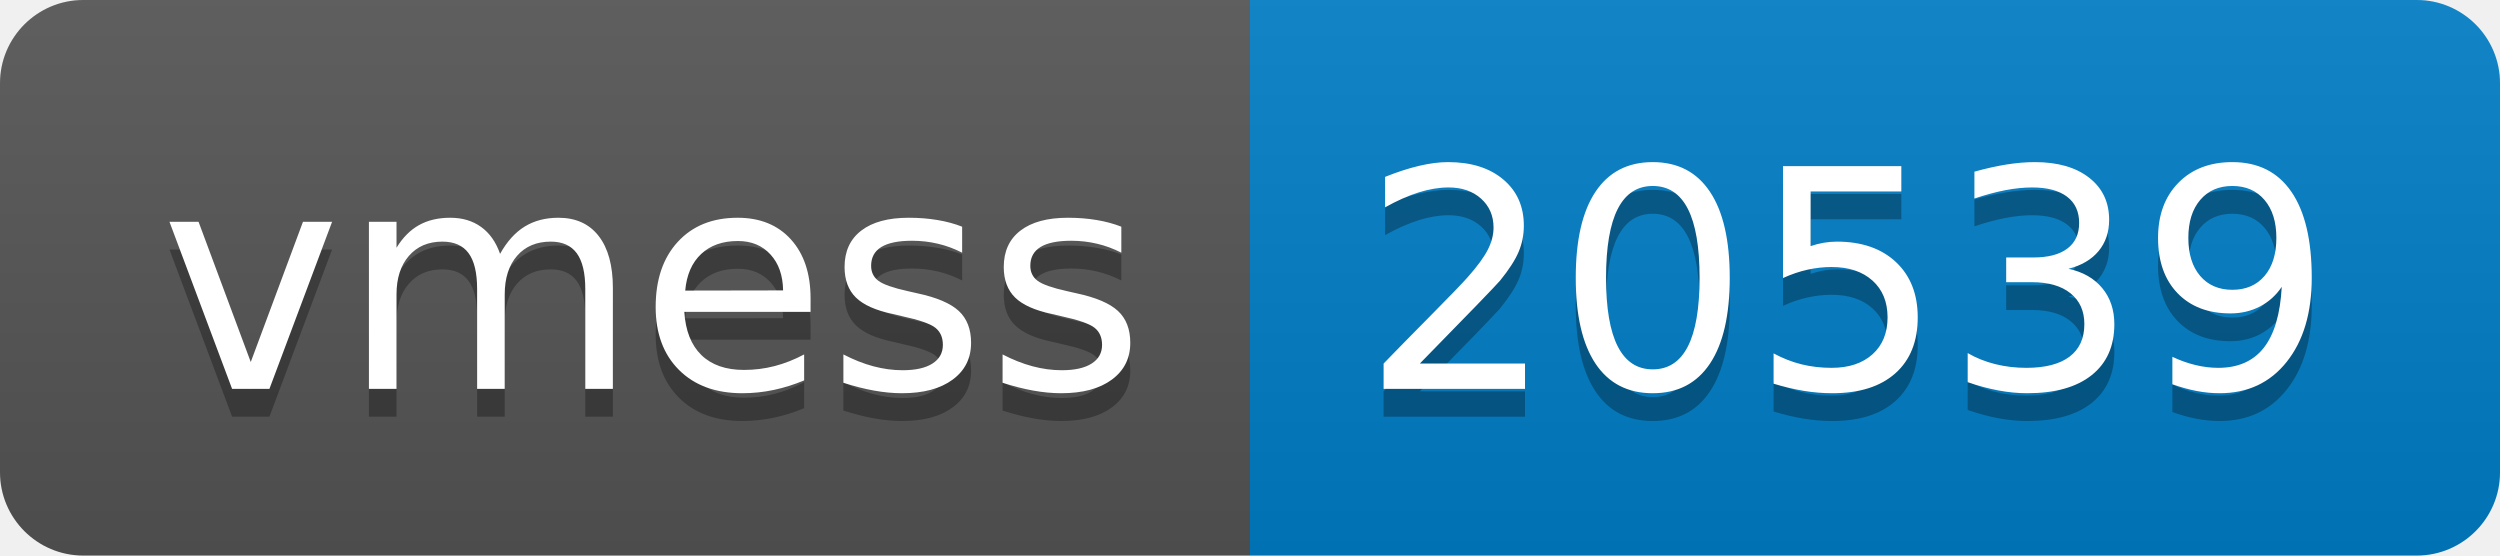
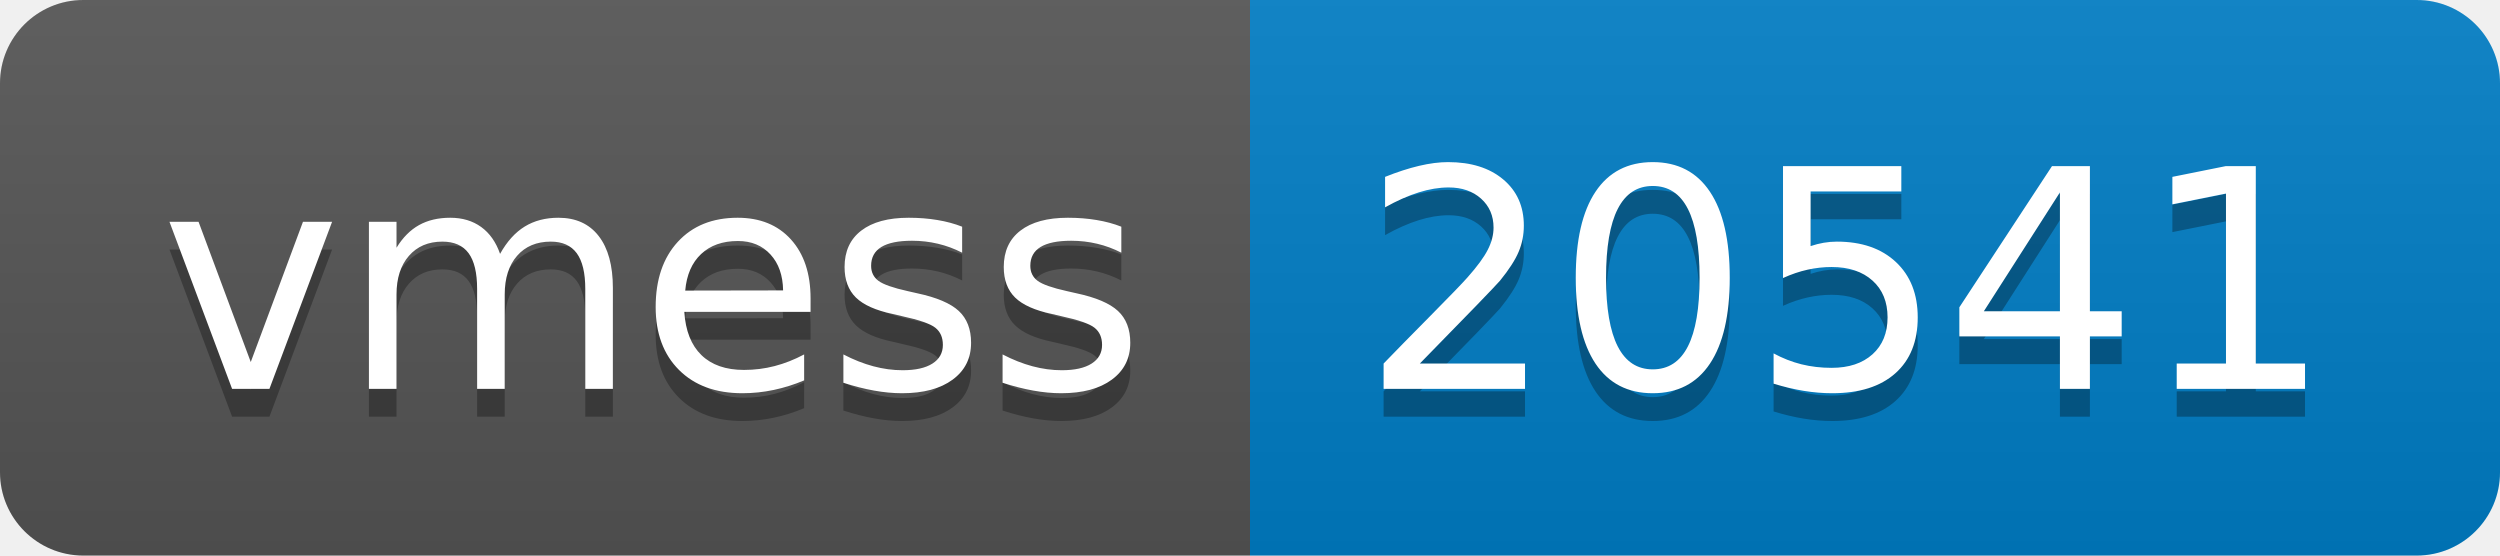
- <svg xmlns="http://www.w3.org/2000/svg" width="90" height="20" role="img" aria-label="vmess: 20539">
+ <svg xmlns="http://www.w3.org/2000/svg" width="90" height="20" role="img" aria-label="vmess: 20541">
  <linearGradient id="s" x2="0" y2="100%">
    <stop offset="0" stop-color="#bbb" stop-opacity=".1" />
    <stop offset="1" stop-opacity=".1" />
  </linearGradient>
  <clipPath id="r">
    <rect width="90" height="20" rx="3" fill="#fff" />
  </clipPath>
  <g clip-path="url(#r)">
    <rect width="45" height="20" fill="#555" />
    <rect x="45" width="45" height="20" fill="#007ec6" />
    <rect width="90" height="20" fill="url(#s)" />
  </g>
  <g fill="#fff" text-anchor="middle" font-family="Verdana,Geneva,DejaVu Sans,sans-serif" text-rendering="geometricPrecision" font-size="110">
    <text aria-hidden="true" x="235" y="150" fill="#010101" fill-opacity=".3" transform="scale(.1)" textLength="350">vmess</text>
    <text x="235" y="140" transform="scale(.1)" fill="#fff" textLength="350">vmess</text>
-     <text aria-hidden="true" x="665" y="150" fill="#010101" fill-opacity=".3" transform="scale(.1)" textLength="350">20539</text>
-     <text x="665" y="140" transform="scale(.1)" fill="#fff" textLength="350">20539</text>
+     <text aria-hidden="true" x="665" y="150" fill="#010101" fill-opacity=".3" transform="scale(.1)" textLength="350">20541</text>
+     <text x="665" y="140" transform="scale(.1)" fill="#fff" textLength="350">20541</text>
  </g>
</svg>
